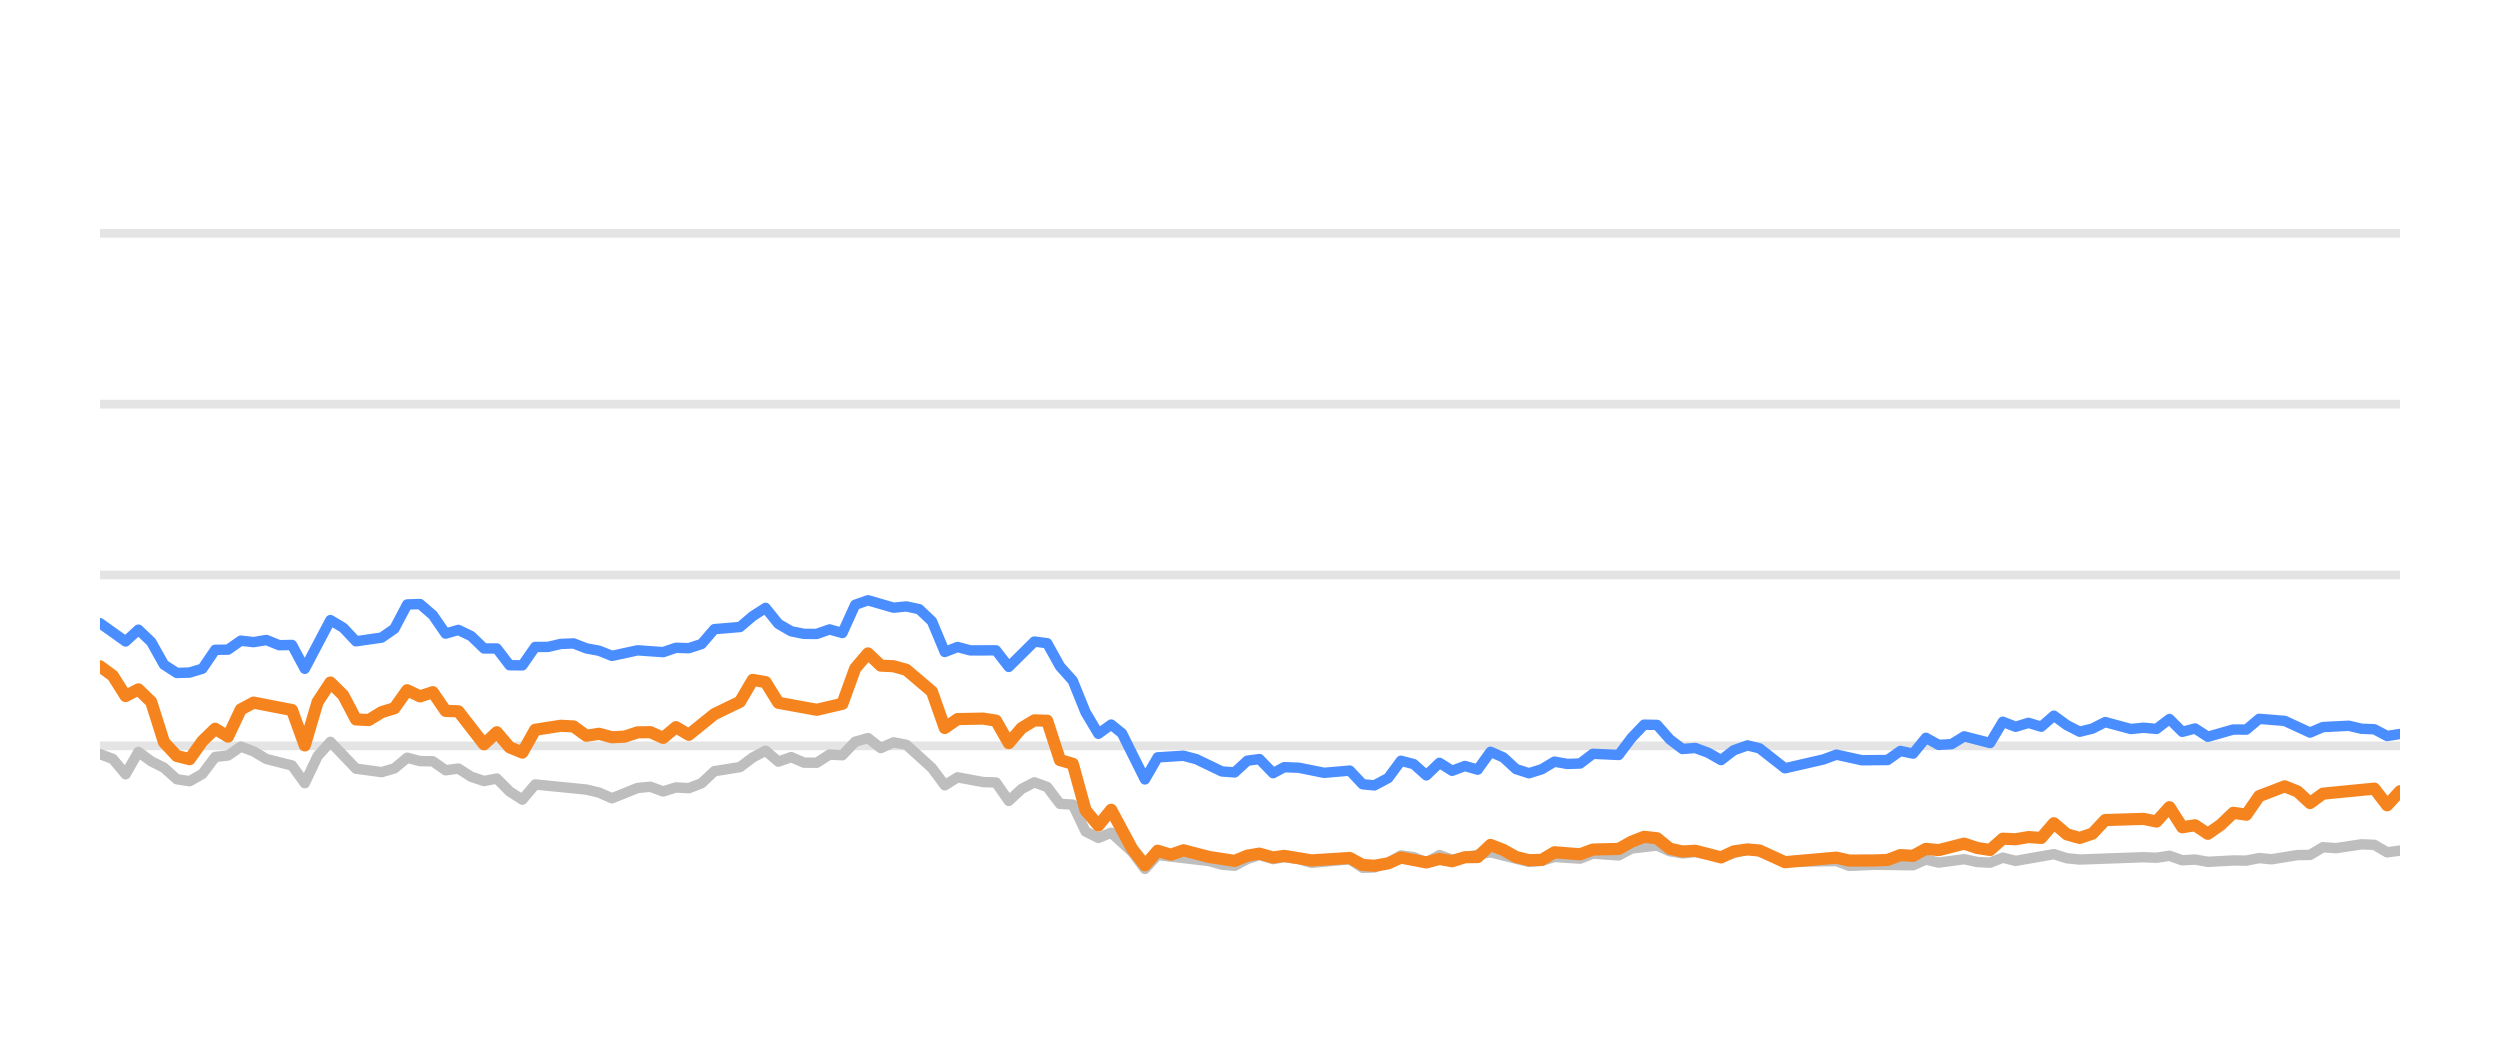
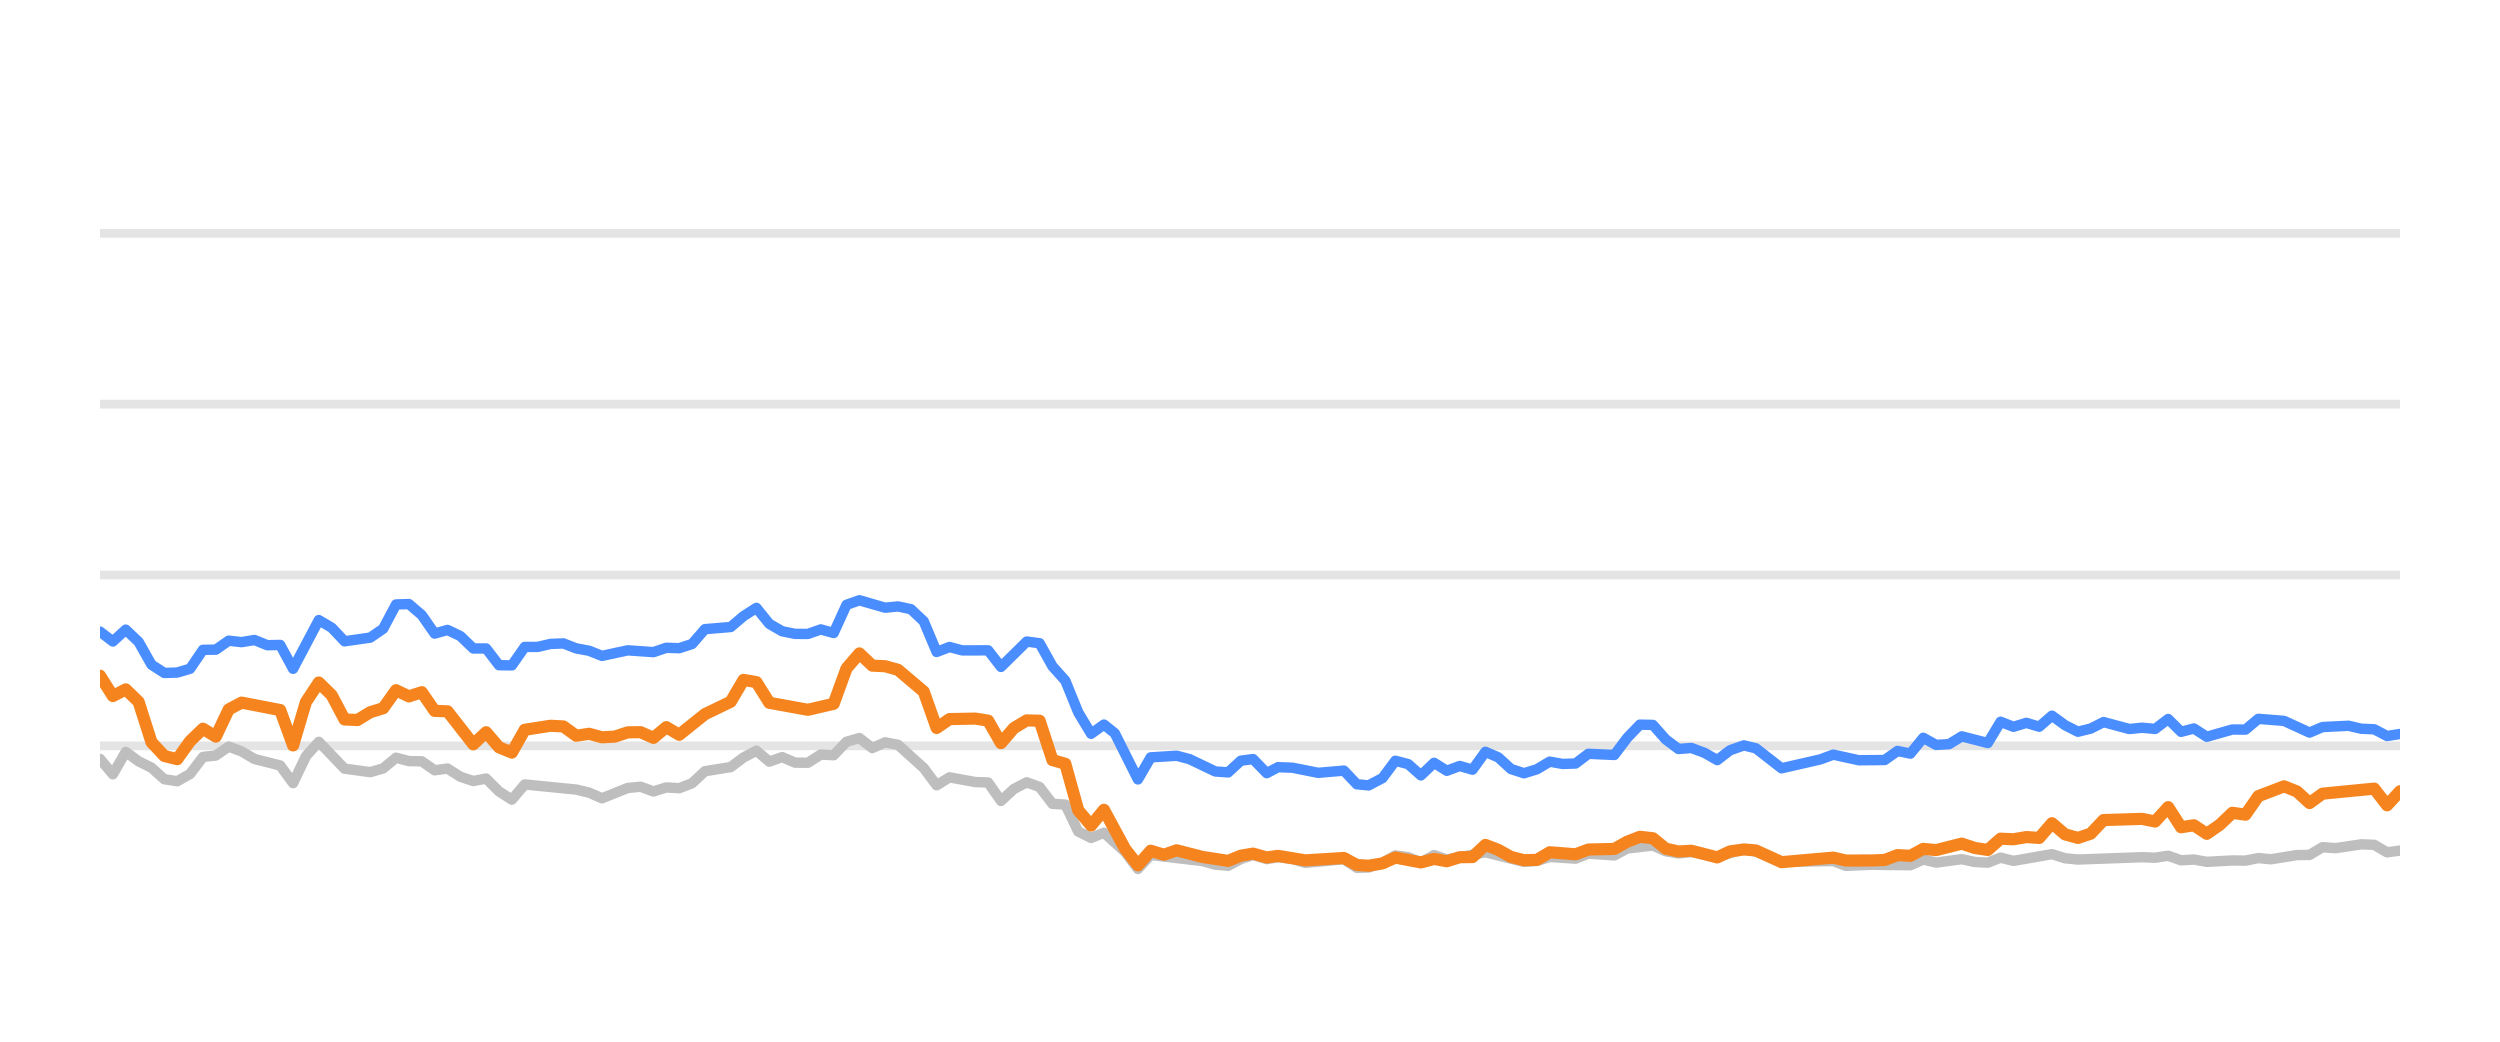
<svg xmlns="http://www.w3.org/2000/svg" width="144pt" height="60pt" viewBox="0 0 144 60" version="1.1">
  <defs>
    <style type="text/css">*{stroke-linejoin: round; stroke-linecap: butt}</style>
  </defs>
  <g id="figure_1">
    <g id="patch_1">
      <path d="M 0 60  L 144 60  L 144 0  L 0 0  L 0 60  z " style="fill: none; opacity: 0" />
    </g>
    <g id="axes_1">
      <g id="patch_2">
        <path d="M 5.76 52.8  L 138.24 52.8  L 138.24 3.6  L 5.76 3.6  L 5.76 52.8  z " style="fill: none" />
      </g>
      <g id="matplotlib.axis_1" />
      <g id="matplotlib.axis_2" />
      <g id="line2d_1">
-         <path d="M 5.76 42.96  L 138.24 42.96  " clip-path="url(#p6712e8375f)" style="fill: none; stroke: #b2b2b2; stroke-opacity: 0.35; stroke-width: 0.5; stroke-linecap: square" />
+         <path d="M 5.76 42.96  L 138.24 42.96  " clip-path="url(#p60a51bb86b)" style="fill: none; stroke: #b2b2b2; stroke-opacity: 0.35; stroke-width: 0.5; stroke-linecap: square" />
      </g>
      <g id="line2d_2">
-         <path d="M 5.76 33.12  L 138.24 33.12  " clip-path="url(#p6712e8375f)" style="fill: none; stroke: #b2b2b2; stroke-opacity: 0.35; stroke-width: 0.5; stroke-linecap: square" />
+         <path d="M 5.76 33.12  L 138.24 33.12  " clip-path="url(#p60a51bb86b)" style="fill: none; stroke: #b2b2b2; stroke-opacity: 0.35; stroke-width: 0.5; stroke-linecap: square" />
      </g>
      <g id="line2d_3">
-         <path d="M 5.76 23.28  L 138.24 23.28  " clip-path="url(#p6712e8375f)" style="fill: none; stroke: #b2b2b2; stroke-opacity: 0.35; stroke-width: 0.5; stroke-linecap: square" />
+         <path d="M 5.76 23.28  L 138.24 23.28  " clip-path="url(#p60a51bb86b)" style="fill: none; stroke: #b2b2b2; stroke-opacity: 0.35; stroke-width: 0.5; stroke-linecap: square" />
      </g>
      <g id="line2d_4">
-         <path d="M 5.76 13.44  L 138.24 13.44  " clip-path="url(#p6712e8375f)" style="fill: none; stroke: #b2b2b2; stroke-opacity: 0.35; stroke-width: 0.5; stroke-linecap: square" />
+         <path d="M 5.76 13.44  L 138.24 13.44  " clip-path="url(#p60a51bb86b)" style="fill: none; stroke: #b2b2b2; stroke-opacity: 0.35; stroke-width: 0.5; stroke-linecap: square" />
      </g>
      <g id="line2d_5">
-         <path d="M 5.76 43.437  L 6.497 43.713  L 7.235 44.598  L 7.972 43.309  L 8.709 43.851  L 9.446 44.22  L 10.184 44.884  L 10.921 44.997  L 11.658 44.579  L 12.395 43.6  L 13.133 43.516  L 13.87 43.004  L 14.607 43.28  L 15.344 43.718  L 16.819 44.092  L 17.556 45.11  L 18.293 43.555  L 19.031 42.729  L 20.505 44.274  L 21.98 44.475  L 22.717 44.259  L 23.454 43.644  L 24.191 43.841  L 24.929 43.851  L 25.666 44.367  L 26.403 44.269  L 27.14 44.741  L 27.878 44.987  L 28.615 44.844  L 29.352 45.587  L 30.089 46.06  L 30.827 45.184  L 33.776 45.479  L 34.513 45.656  L 35.25 45.981  L 36.725 45.386  L 37.462 45.317  L 38.199 45.587  L 38.936 45.356  L 39.674 45.4  L 40.411 45.115  L 41.148 44.421  L 42.623 44.185  L 43.36 43.629  L 44.097 43.24  L 44.834 43.87  L 45.572 43.609  L 46.309 43.929  L 47.046 43.934  L 47.783 43.462  L 48.521 43.501  L 49.258 42.724  L 49.995 42.512  L 50.732 43.088  L 51.47 42.758  L 52.207 42.901  L 53.681 44.239  L 54.419 45.233  L 55.156 44.775  L 56.63 45.046  L 57.368 45.071  L 58.105 46.133  L 58.842 45.445  L 59.58 45.061  L 60.317 45.331  L 61.054 46.301  L 61.791 46.345  L 62.529 47.895  L 63.266 48.264  L 64.003 47.964  L 65.211 49.066  L 65.948 50.05  L 66.682 49.248  L 69.645 49.597  L 70.379 49.804  L 71.116 49.868  L 71.845 49.479  L 72.543 49.248  L 73.328 49.484  L 73.972 49.376  L 74.801 49.479  L 75.537 49.7  L 77.749 49.494  L 78.488 49.986  L 79.163 49.966  L 79.96 49.7  L 80.694 49.272  L 81.43 49.371  L 82.158 49.681  L 82.912 49.253  L 83.642 49.513  L 85.853 49.09  L 88.066 49.646  L 88.805 49.587  L 89.538 49.361  L 91.015 49.459  L 91.751 49.169  L 93.238 49.272  L 93.978 48.874  L 95.445 48.702  L 96.183 49.031  L 96.913 49.159  L 97.646 49.08  L 99.133 49.366  L 100.655 48.908  L 101.347 49.051  L 102.815 49.646  L 105.778 49.597  L 106.505 49.873  L 107.975 49.809  L 110.194 49.838  L 110.933 49.509  L 111.668 49.686  L 113.138 49.489  L 113.888 49.651  L 114.629 49.691  L 115.362 49.4  L 116.098 49.587  L 118.304 49.199  L 119.051 49.435  L 119.79 49.509  L 123.467 49.376  L 124.215 49.405  L 124.961 49.292  L 125.699 49.553  L 126.435 49.509  L 127.173 49.641  L 128.637 49.563  L 129.389 49.572  L 130.126 49.425  L 130.847 49.494  L 132.335 49.253  L 133.06 49.243  L 133.8 48.8  L 134.552 48.854  L 136.022 48.633  L 136.763 48.662  L 137.499 49.095  L 138.24 48.992  L 138.24 48.992  " clip-path="url(#p6712e8375f)" style="fill: none; stroke: #bebebe; stroke-width: 0.6; stroke-linecap: round" />
+         <path d="M 5.76 43.713  L 6.501 44.598  L 7.243 43.309  L 7.984 43.851  L 8.726 44.22  L 9.467 44.884  L 10.208 44.997  L 10.95 44.579  L 11.691 43.6  L 12.432 43.516  L 13.174 43.004  L 13.915 43.28  L 14.657 43.718  L 16.139 44.092  L 16.881 45.11  L 17.622 43.555  L 18.363 42.729  L 19.846 44.274  L 21.329 44.475  L 22.07 44.259  L 22.812 43.644  L 23.553 43.841  L 24.294 43.851  L 25.036 44.367  L 25.777 44.269  L 26.519 44.741  L 27.26 44.987  L 28.001 44.844  L 28.743 45.587  L 29.484 46.06  L 30.226 45.184  L 33.191 45.479  L 33.932 45.656  L 34.674 45.981  L 36.157 45.386  L 36.898 45.317  L 37.639 45.587  L 38.381 45.356  L 39.122 45.4  L 39.863 45.115  L 40.605 44.421  L 42.088 44.185  L 42.829 43.629  L 43.57 43.24  L 44.312 43.87  L 45.053 43.609  L 45.794 43.929  L 46.536 43.934  L 47.277 43.462  L 48.019 43.501  L 48.76 42.724  L 49.501 42.512  L 50.243 43.088  L 50.984 42.758  L 51.726 42.901  L 53.208 44.239  L 53.95 45.233  L 54.691 44.775  L 56.174 45.046  L 56.915 45.071  L 57.657 46.133  L 58.398 45.445  L 59.139 45.061  L 59.881 45.331  L 60.622 46.301  L 61.363 46.345  L 62.105 47.895  L 62.846 48.264  L 63.588 47.964  L 64.803 49.066  L 65.544 50.05  L 66.282 49.248  L 69.261 49.597  L 70 49.804  L 70.741 49.868  L 71.473 49.479  L 72.175 49.248  L 72.964 49.484  L 73.613 49.376  L 74.446 49.479  L 75.186 49.7  L 77.41 49.494  L 78.154 49.986  L 78.833 49.966  L 79.634 49.7  L 80.372 49.272  L 81.112 49.371  L 81.845 49.681  L 82.603 49.253  L 83.337 49.513  L 85.56 49.09  L 87.785 49.646  L 88.529 49.587  L 89.265 49.361  L 90.751 49.459  L 91.491 49.169  L 92.987 49.272  L 93.73 48.874  L 95.206 48.702  L 95.947 49.031  L 96.681 49.159  L 97.418 49.08  L 98.914 49.366  L 100.445 48.908  L 101.14 49.051  L 102.617 49.646  L 105.596 49.597  L 106.328 49.873  L 107.805 49.809  L 110.038 49.838  L 110.78 49.509  L 111.519 49.686  L 112.997 49.489  L 113.752 49.651  L 114.497 49.691  L 115.234 49.4  L 115.974 49.587  L 118.192 49.199  L 118.943 49.435  L 119.687 49.509  L 123.384 49.376  L 124.137 49.405  L 124.886 49.292  L 125.629 49.553  L 126.369 49.509  L 127.111 49.641  L 128.583 49.563  L 129.34 49.572  L 130.081 49.425  L 130.806 49.494  L 132.302 49.253  L 133.031 49.243  L 133.775 48.8  L 134.531 48.854  L 136.01 48.633  L 136.754 48.662  L 137.495 49.095  L 138.24 48.992  L 138.24 48.992  " clip-path="url(#p60a51bb86b)" style="fill: none; stroke: #bebebe; stroke-width: 0.6; stroke-linecap: round" />
      </g>
      <g id="line2d_6">
-         <path d="M 5.76 35.895  L 7.235 36.948  L 7.972 36.269  L 8.709 36.972  L 9.446 38.286  L 10.184 38.763  L 10.921 38.739  L 11.658 38.517  L 12.395 37.43  L 13.133 37.42  L 13.87 36.903  L 14.607 36.987  L 15.344 36.864  L 16.082 37.164  L 16.819 37.149  L 17.556 38.522  L 19.031 35.718  L 19.768 36.156  L 20.505 36.938  L 21.98 36.726  L 22.717 36.215  L 23.454 34.817  L 24.191 34.793  L 24.929 35.427  L 25.666 36.495  L 26.403 36.284  L 27.14 36.638  L 27.878 37.351  L 28.615 37.351  L 29.352 38.316  L 30.089 38.325  L 30.827 37.263  L 31.564 37.263  L 32.301 37.09  L 33.038 37.061  L 33.776 37.346  L 34.513 37.484  L 35.25 37.779  L 36.725 37.459  L 38.199 37.563  L 38.936 37.312  L 39.674 37.336  L 40.411 37.095  L 41.148 36.239  L 42.623 36.116  L 43.36 35.487  L 44.097 35.014  L 44.834 35.934  L 45.572 36.362  L 46.309 36.51  L 47.046 36.515  L 47.783 36.254  L 48.521 36.461  L 49.258 34.837  L 49.995 34.576  L 51.47 35.004  L 52.207 34.931  L 52.944 35.088  L 53.681 35.787  L 54.419 37.553  L 55.156 37.268  L 55.893 37.464  L 57.368 37.459  L 58.105 38.414  L 59.58 36.953  L 60.317 37.051  L 61.054 38.379  L 61.791 39.206  L 62.529 41.031  L 63.266 42.266  L 64.003 41.735  L 64.625 42.237  L 65.948 44.894  L 66.682 43.624  L 68.168 43.531  L 68.909 43.728  L 70.379 44.436  L 71.116 44.49  L 71.845 43.816  L 72.543 43.723  L 73.328 44.534  L 73.972 44.19  L 74.801 44.22  L 76.27 44.515  L 77.749 44.387  L 78.488 45.174  L 79.163 45.238  L 79.96 44.815  L 80.694 43.821  L 81.43 44.013  L 82.158 44.662  L 82.912 43.939  L 83.642 44.397  L 84.381 44.121  L 85.114 44.333  L 85.853 43.304  L 86.59 43.624  L 87.322 44.298  L 88.066 44.539  L 88.805 44.308  L 89.538 43.87  L 90.275 44.003  L 91.015 43.978  L 91.751 43.418  L 93.238 43.486  L 93.978 42.498  L 94.702 41.74  L 95.445 41.755  L 96.183 42.591  L 96.913 43.142  L 97.646 43.083  L 98.394 43.359  L 99.133 43.782  L 99.863 43.216  L 100.655 42.935  L 101.347 43.103  L 102.815 44.254  L 105.034 43.742  L 105.778 43.467  L 107.244 43.791  L 108.723 43.777  L 109.462 43.255  L 110.194 43.408  L 110.933 42.498  L 111.668 42.906  L 112.412 42.862  L 113.138 42.414  L 114.629 42.798  L 115.362 41.573  L 116.098 41.863  L 116.839 41.637  L 117.575 41.858  L 118.304 41.223  L 119.051 41.769  L 119.79 42.148  L 120.524 41.966  L 121.259 41.592  L 122.738 41.991  L 123.467 41.917  L 124.215 41.986  L 124.961 41.415  L 125.699 42.153  L 126.435 41.961  L 127.173 42.438  L 128.637 42.02  L 129.389 42.025  L 130.126 41.405  L 131.597 41.523  L 133.06 42.197  L 133.8 41.878  L 135.295 41.804  L 136.022 41.976  L 136.763 42.006  L 137.499 42.394  L 138.24 42.276  L 138.24 42.276  " clip-path="url(#p6712e8375f)" style="fill: none; stroke: #4a8dff; stroke-width: 0.6; stroke-linecap: round" />
+         <path d="M 5.76 36.382  L 6.501 36.948  L 7.243 36.269  L 7.984 36.972  L 8.726 38.286  L 9.467 38.763  L 10.208 38.739  L 10.95 38.517  L 11.691 37.43  L 12.432 37.42  L 13.174 36.903  L 13.915 36.987  L 14.657 36.864  L 15.398 37.164  L 16.139 37.149  L 16.881 38.522  L 18.363 35.718  L 19.105 36.156  L 19.846 36.938  L 21.329 36.726  L 22.07 36.215  L 22.812 34.817  L 23.553 34.793  L 24.294 35.427  L 25.036 36.495  L 25.777 36.284  L 26.519 36.638  L 27.26 37.351  L 28.001 37.351  L 28.743 38.316  L 29.484 38.325  L 30.226 37.263  L 30.967 37.263  L 31.708 37.09  L 32.45 37.061  L 33.191 37.346  L 33.932 37.484  L 34.674 37.779  L 36.157 37.459  L 37.639 37.563  L 38.381 37.312  L 39.122 37.336  L 39.863 37.095  L 40.605 36.239  L 42.088 36.116  L 42.829 35.487  L 43.57 35.014  L 44.312 35.934  L 45.053 36.362  L 45.794 36.51  L 46.536 36.515  L 47.277 36.254  L 48.019 36.461  L 48.76 34.837  L 49.501 34.576  L 50.984 35.004  L 51.726 34.931  L 52.467 35.088  L 53.208 35.787  L 53.95 37.553  L 54.691 37.268  L 55.432 37.464  L 56.915 37.459  L 57.657 38.414  L 59.139 36.953  L 59.881 37.051  L 60.622 38.379  L 61.363 39.206  L 62.105 41.031  L 62.846 42.266  L 63.588 41.735  L 64.213 42.237  L 65.544 44.894  L 66.282 43.624  L 67.775 43.531  L 68.521 43.728  L 70 44.436  L 70.741 44.49  L 71.473 43.816  L 72.175 43.723  L 72.964 44.534  L 73.613 44.19  L 74.446 44.22  L 75.924 44.515  L 77.41 44.387  L 78.154 45.174  L 78.833 45.238  L 79.634 44.815  L 80.372 43.821  L 81.112 44.013  L 81.845 44.662  L 82.603 43.939  L 83.337 44.397  L 84.08 44.121  L 84.817 44.333  L 85.56 43.304  L 86.301 43.624  L 87.037 44.298  L 87.785 44.539  L 88.529 44.308  L 89.265 43.87  L 90.006 44.003  L 90.751 43.978  L 91.491 43.418  L 92.987 43.486  L 93.73 42.498  L 94.459 41.74  L 95.206 41.755  L 95.947 42.591  L 96.681 43.142  L 97.418 43.083  L 98.171 43.359  L 98.914 43.782  L 99.648 43.216  L 100.445 42.935  L 101.14 43.103  L 102.617 44.254  L 104.849 43.742  L 105.596 43.467  L 107.07 43.791  L 108.558 43.777  L 109.301 43.255  L 110.038 43.408  L 110.78 42.498  L 111.519 42.906  L 112.267 42.862  L 112.997 42.414  L 114.497 42.798  L 115.234 41.573  L 115.974 41.863  L 116.719 41.637  L 117.459 41.858  L 118.192 41.223  L 118.943 41.769  L 119.687 42.148  L 120.425 41.966  L 121.164 41.592  L 122.651 41.991  L 123.384 41.917  L 124.137 41.986  L 124.886 41.415  L 125.629 42.153  L 126.369 41.961  L 127.111 42.438  L 128.583 42.02  L 129.34 42.025  L 130.081 41.405  L 131.56 41.523  L 133.031 42.197  L 133.775 41.878  L 135.278 41.804  L 136.01 41.976  L 136.754 42.006  L 137.495 42.394  L 138.24 42.276  L 138.24 42.276  " clip-path="url(#p60a51bb86b)" style="fill: none; stroke: #4a8dff; stroke-width: 0.6; stroke-linecap: round" />
      </g>
      <g id="line2d_7">
-         <path d="M 5.76 38.379  L 6.497 38.921  L 7.235 40.092  L 7.972 39.708  L 8.709 40.426  L 9.446 42.753  L 10.184 43.545  L 10.921 43.728  L 11.658 42.689  L 12.395 41.976  L 13.133 42.429  L 13.87 40.864  L 14.607 40.47  L 16.819 40.899  L 17.556 42.935  L 18.293 40.436  L 19.031 39.314  L 19.768 40.042  L 20.505 41.44  L 21.242 41.474  L 21.98 41.022  L 22.717 40.795  L 23.454 39.757  L 24.191 40.111  L 24.929 39.87  L 25.666 40.948  L 26.403 40.972  L 27.878 42.871  L 28.615 42.178  L 29.352 43.044  L 30.089 43.349  L 30.827 42.035  L 32.301 41.804  L 33.038 41.843  L 33.776 42.379  L 34.513 42.266  L 35.25 42.468  L 35.987 42.429  L 36.725 42.183  L 37.462 42.173  L 38.199 42.502  L 38.936 41.883  L 39.674 42.325  L 41.148 41.135  L 42.623 40.421  L 43.36 39.162  L 44.097 39.29  L 44.834 40.48  L 47.046 40.884  L 48.521 40.539  L 49.258 38.502  L 49.995 37.637  L 50.732 38.34  L 51.47 38.375  L 52.207 38.581  L 53.681 39.836  L 54.419 41.932  L 55.156 41.42  L 56.63 41.391  L 57.368 41.509  L 58.105 42.803  L 58.842 41.937  L 59.58 41.494  L 60.317 41.514  L 61.054 43.782  L 61.791 43.993  L 62.529 46.67  L 63.266 47.55  L 64.003 46.645  L 65.211 48.894  L 65.948 49.843  L 66.682 49.002  L 67.436 49.233  L 68.168 48.977  L 69.645 49.361  L 71.116 49.587  L 71.845 49.287  L 72.543 49.169  L 73.328 49.39  L 73.972 49.297  L 75.537 49.558  L 77.749 49.42  L 78.488 49.823  L 79.163 49.868  L 79.96 49.73  L 80.694 49.395  L 82.158 49.676  L 82.912 49.474  L 83.642 49.607  L 84.381 49.376  L 85.114 49.366  L 85.853 48.667  L 86.59 48.953  L 87.322 49.361  L 88.066 49.548  L 88.805 49.528  L 89.538 49.09  L 91.015 49.208  L 91.751 48.933  L 93.238 48.898  L 93.978 48.48  L 94.702 48.2  L 95.445 48.283  L 96.183 48.884  L 96.913 49.046  L 97.646 49.002  L 99.133 49.386  L 99.863 49.041  L 100.655 48.928  L 101.347 48.987  L 102.815 49.661  L 105.778 49.4  L 106.505 49.568  L 107.975 49.563  L 108.723 49.533  L 109.462 49.253  L 110.194 49.297  L 110.933 48.894  L 111.668 48.967  L 113.138 48.593  L 113.888 48.844  L 114.629 48.957  L 115.362 48.308  L 116.098 48.342  L 116.839 48.215  L 117.575 48.264  L 118.304 47.418  L 119.051 48.057  L 119.79 48.264  L 120.524 48.018  L 121.259 47.235  L 123.467 47.167  L 124.215 47.319  L 124.961 46.493  L 125.699 47.649  L 126.435 47.536  L 127.173 48.028  L 127.918 47.506  L 128.637 46.817  L 129.389 46.926  L 130.126 45.858  L 131.597 45.292  L 132.335 45.587  L 133.06 46.256  L 133.8 45.715  L 136.763 45.425  L 137.499 46.384  L 138.24 45.577  L 138.24 45.577  " clip-path="url(#p6712e8375f)" style="fill: none; stroke: #f5841e; stroke-width: 0.7; stroke-linecap: round" />
+         <path d="M 5.76 38.921  L 6.501 40.092  L 7.243 39.708  L 7.984 40.426  L 8.726 42.753  L 9.467 43.545  L 10.208 43.728  L 10.95 42.689  L 11.691 41.976  L 12.432 42.429  L 13.174 40.864  L 13.915 40.47  L 16.139 40.899  L 16.881 42.935  L 17.622 40.436  L 18.363 39.314  L 19.105 40.042  L 19.846 41.44  L 20.588 41.474  L 21.329 41.022  L 22.07 40.795  L 22.812 39.757  L 23.553 40.111  L 24.294 39.87  L 25.036 40.948  L 25.777 40.972  L 27.26 42.871  L 28.001 42.178  L 28.743 43.044  L 29.484 43.349  L 30.226 42.035  L 31.708 41.804  L 32.45 41.843  L 33.191 42.379  L 33.932 42.266  L 34.674 42.468  L 35.415 42.429  L 36.157 42.183  L 36.898 42.173  L 37.639 42.502  L 38.381 41.883  L 39.122 42.325  L 40.605 41.135  L 42.088 40.421  L 42.829 39.162  L 43.57 39.29  L 44.312 40.48  L 46.536 40.884  L 48.019 40.539  L 48.76 38.502  L 49.501 37.637  L 50.243 38.34  L 50.984 38.375  L 51.726 38.581  L 53.208 39.836  L 53.95 41.932  L 54.691 41.42  L 56.174 41.391  L 56.915 41.509  L 57.657 42.803  L 58.398 41.937  L 59.139 41.494  L 59.881 41.514  L 60.622 43.782  L 61.363 43.993  L 62.105 46.67  L 62.846 47.55  L 63.588 46.645  L 64.803 48.894  L 65.544 49.843  L 66.282 49.002  L 67.04 49.233  L 67.775 48.977  L 69.261 49.361  L 70.741 49.587  L 71.473 49.287  L 72.175 49.169  L 72.964 49.39  L 73.613 49.297  L 75.186 49.558  L 77.41 49.42  L 78.154 49.823  L 78.833 49.868  L 79.634 49.73  L 80.372 49.395  L 81.845 49.676  L 82.603 49.474  L 83.337 49.607  L 84.08 49.376  L 84.817 49.366  L 85.56 48.667  L 86.301 48.953  L 87.037 49.361  L 87.785 49.548  L 88.529 49.528  L 89.265 49.09  L 90.751 49.208  L 91.491 48.933  L 92.987 48.898  L 93.73 48.48  L 94.459 48.2  L 95.206 48.283  L 95.947 48.884  L 96.681 49.046  L 97.418 49.002  L 98.914 49.386  L 99.648 49.041  L 100.445 48.928  L 101.14 48.987  L 102.617 49.661  L 105.596 49.4  L 106.328 49.568  L 107.805 49.563  L 108.558 49.533  L 109.301 49.253  L 110.038 49.297  L 110.78 48.894  L 111.519 48.967  L 112.997 48.593  L 113.752 48.844  L 114.497 48.957  L 115.234 48.308  L 115.974 48.342  L 116.719 48.215  L 117.459 48.264  L 118.192 47.418  L 118.943 48.057  L 119.687 48.264  L 120.425 48.018  L 121.164 47.235  L 123.384 47.167  L 124.137 47.319  L 124.886 46.493  L 125.629 47.649  L 126.369 47.536  L 127.111 48.028  L 127.861 47.506  L 128.583 46.817  L 129.34 46.926  L 130.081 45.858  L 131.56 45.292  L 132.302 45.587  L 133.031 46.256  L 133.775 45.715  L 136.754 45.425  L 137.495 46.384  L 138.24 45.577  L 138.24 45.577  " clip-path="url(#p60a51bb86b)" style="fill: none; stroke: #f5841e; stroke-width: 0.7; stroke-linecap: round" />
      </g>
    </g>
  </g>
  <defs>
-     <clipPath id="p6712e8375f">
+     <clipPath id="p60a51bb86b">
      <rect x="5.76" y="3.6" width="132.48" height="49.2" />
    </clipPath>
  </defs>
</svg>
